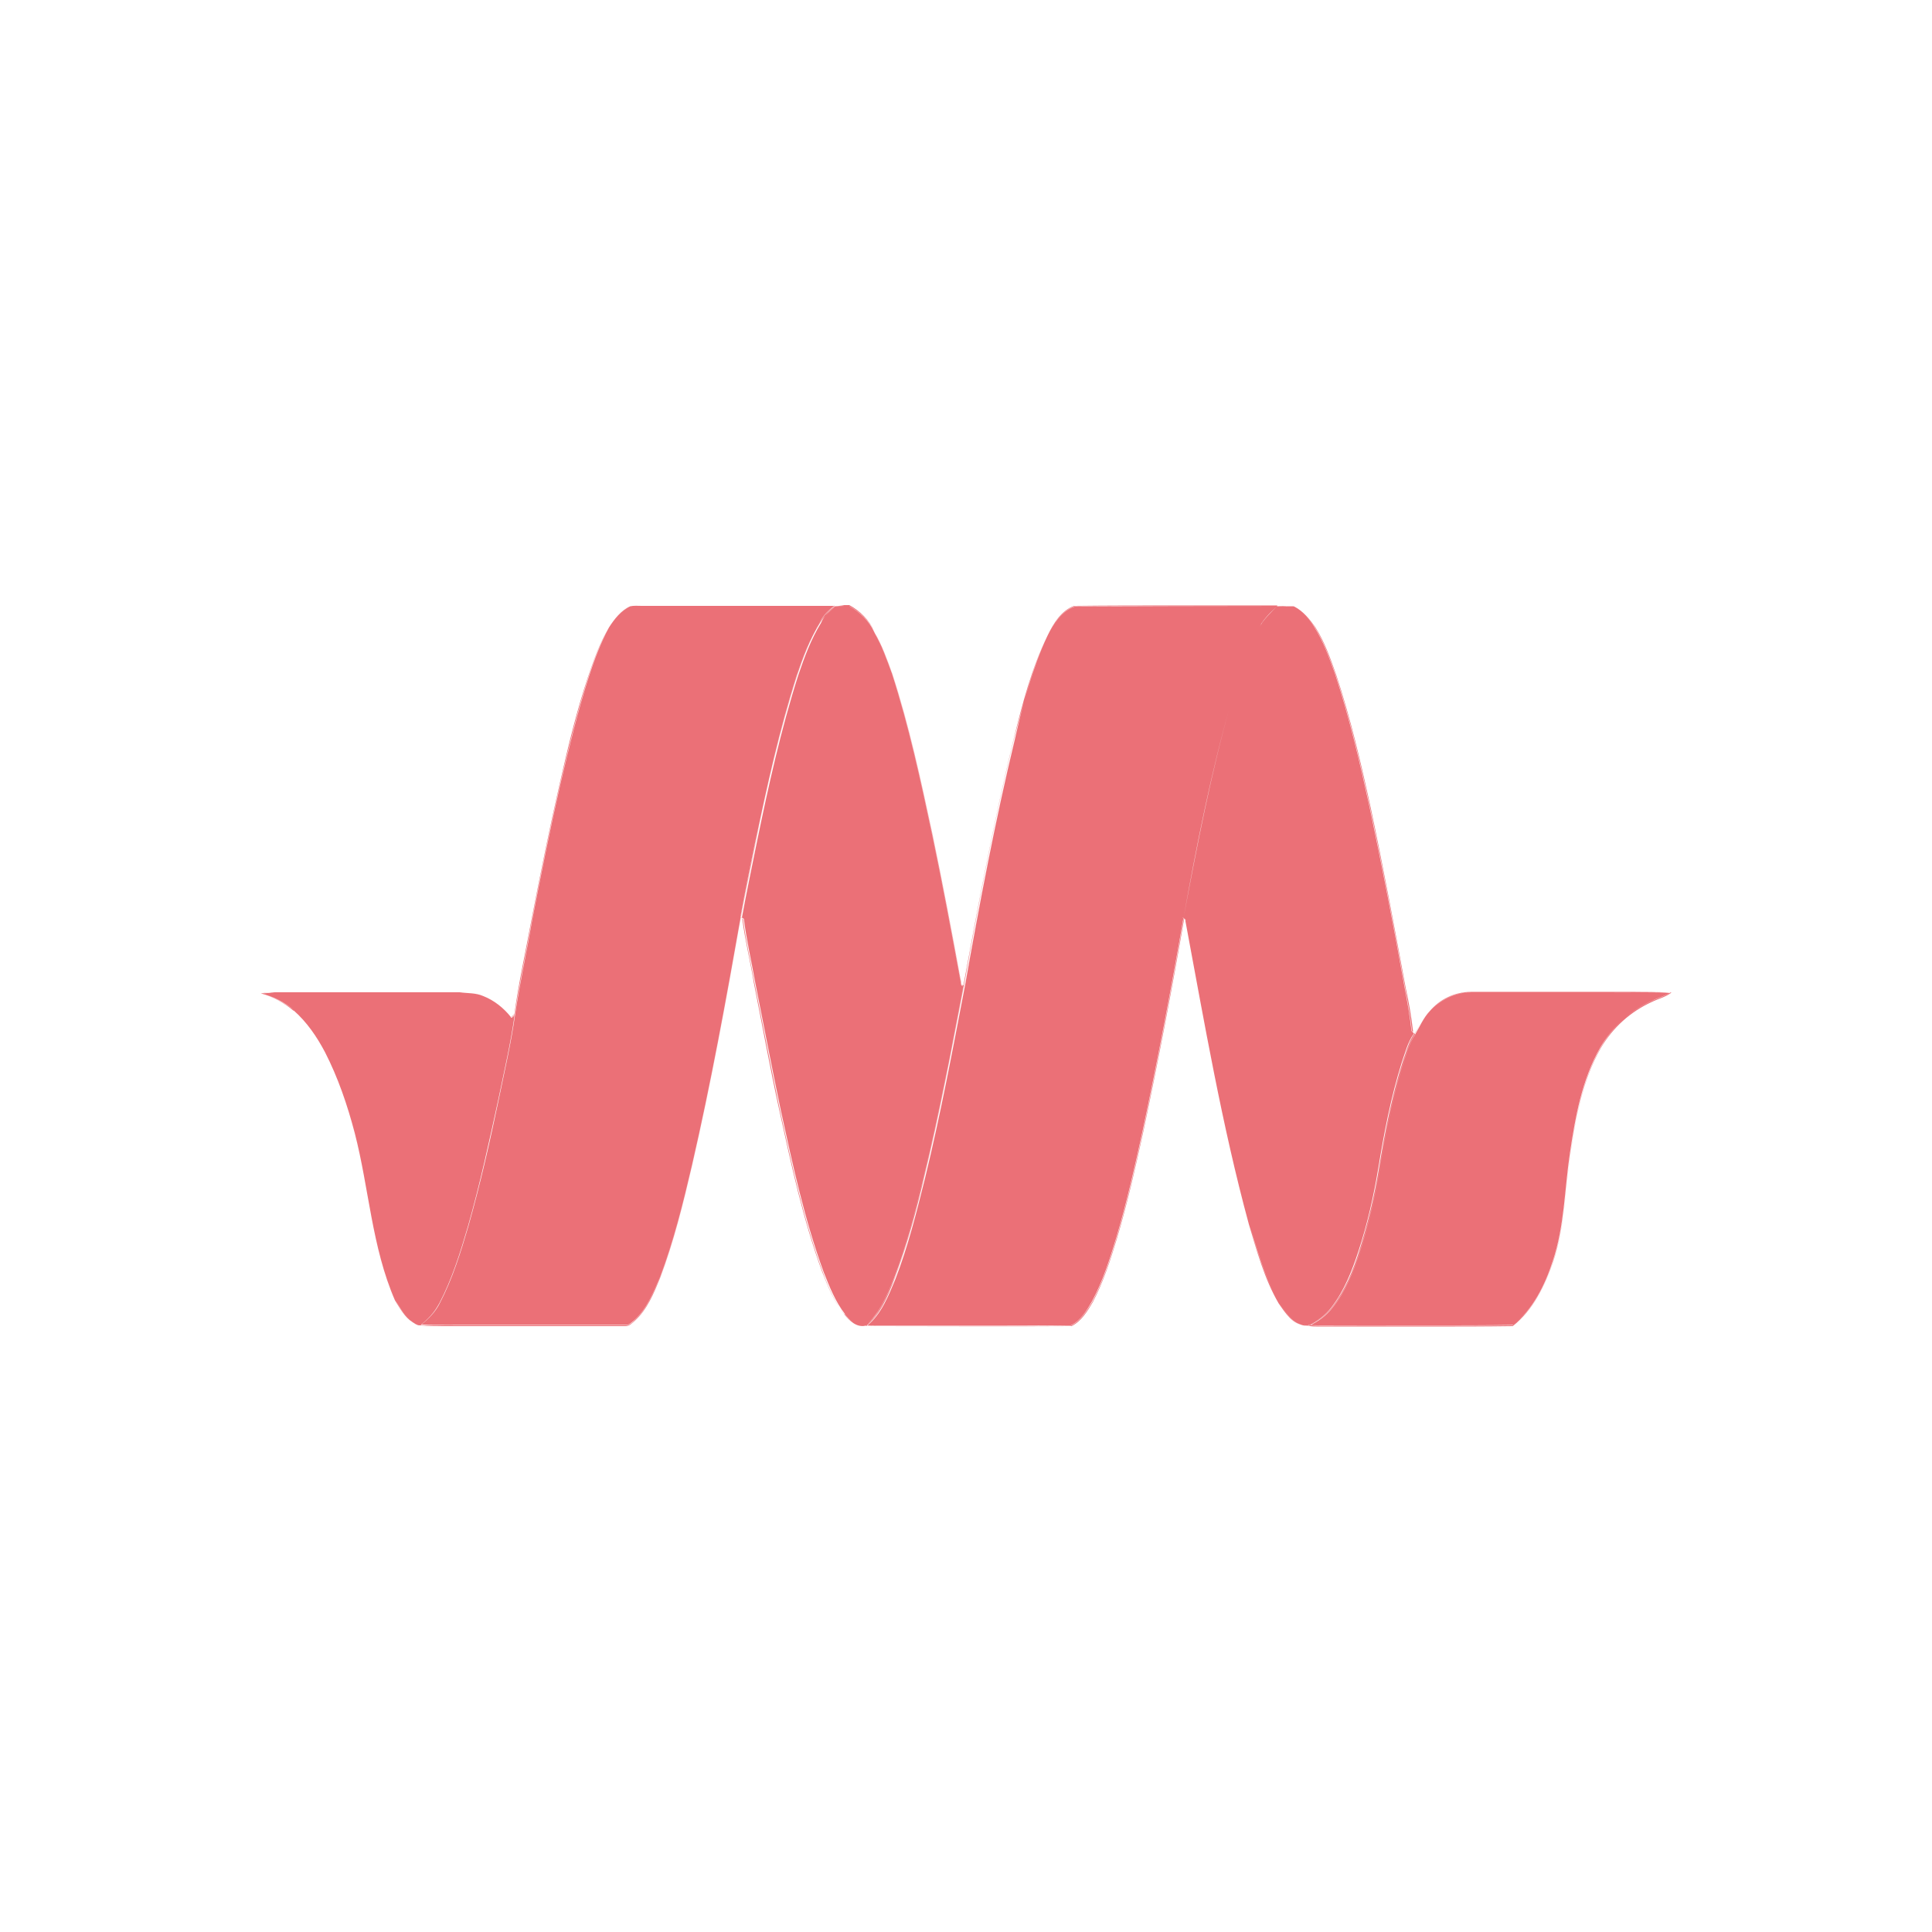
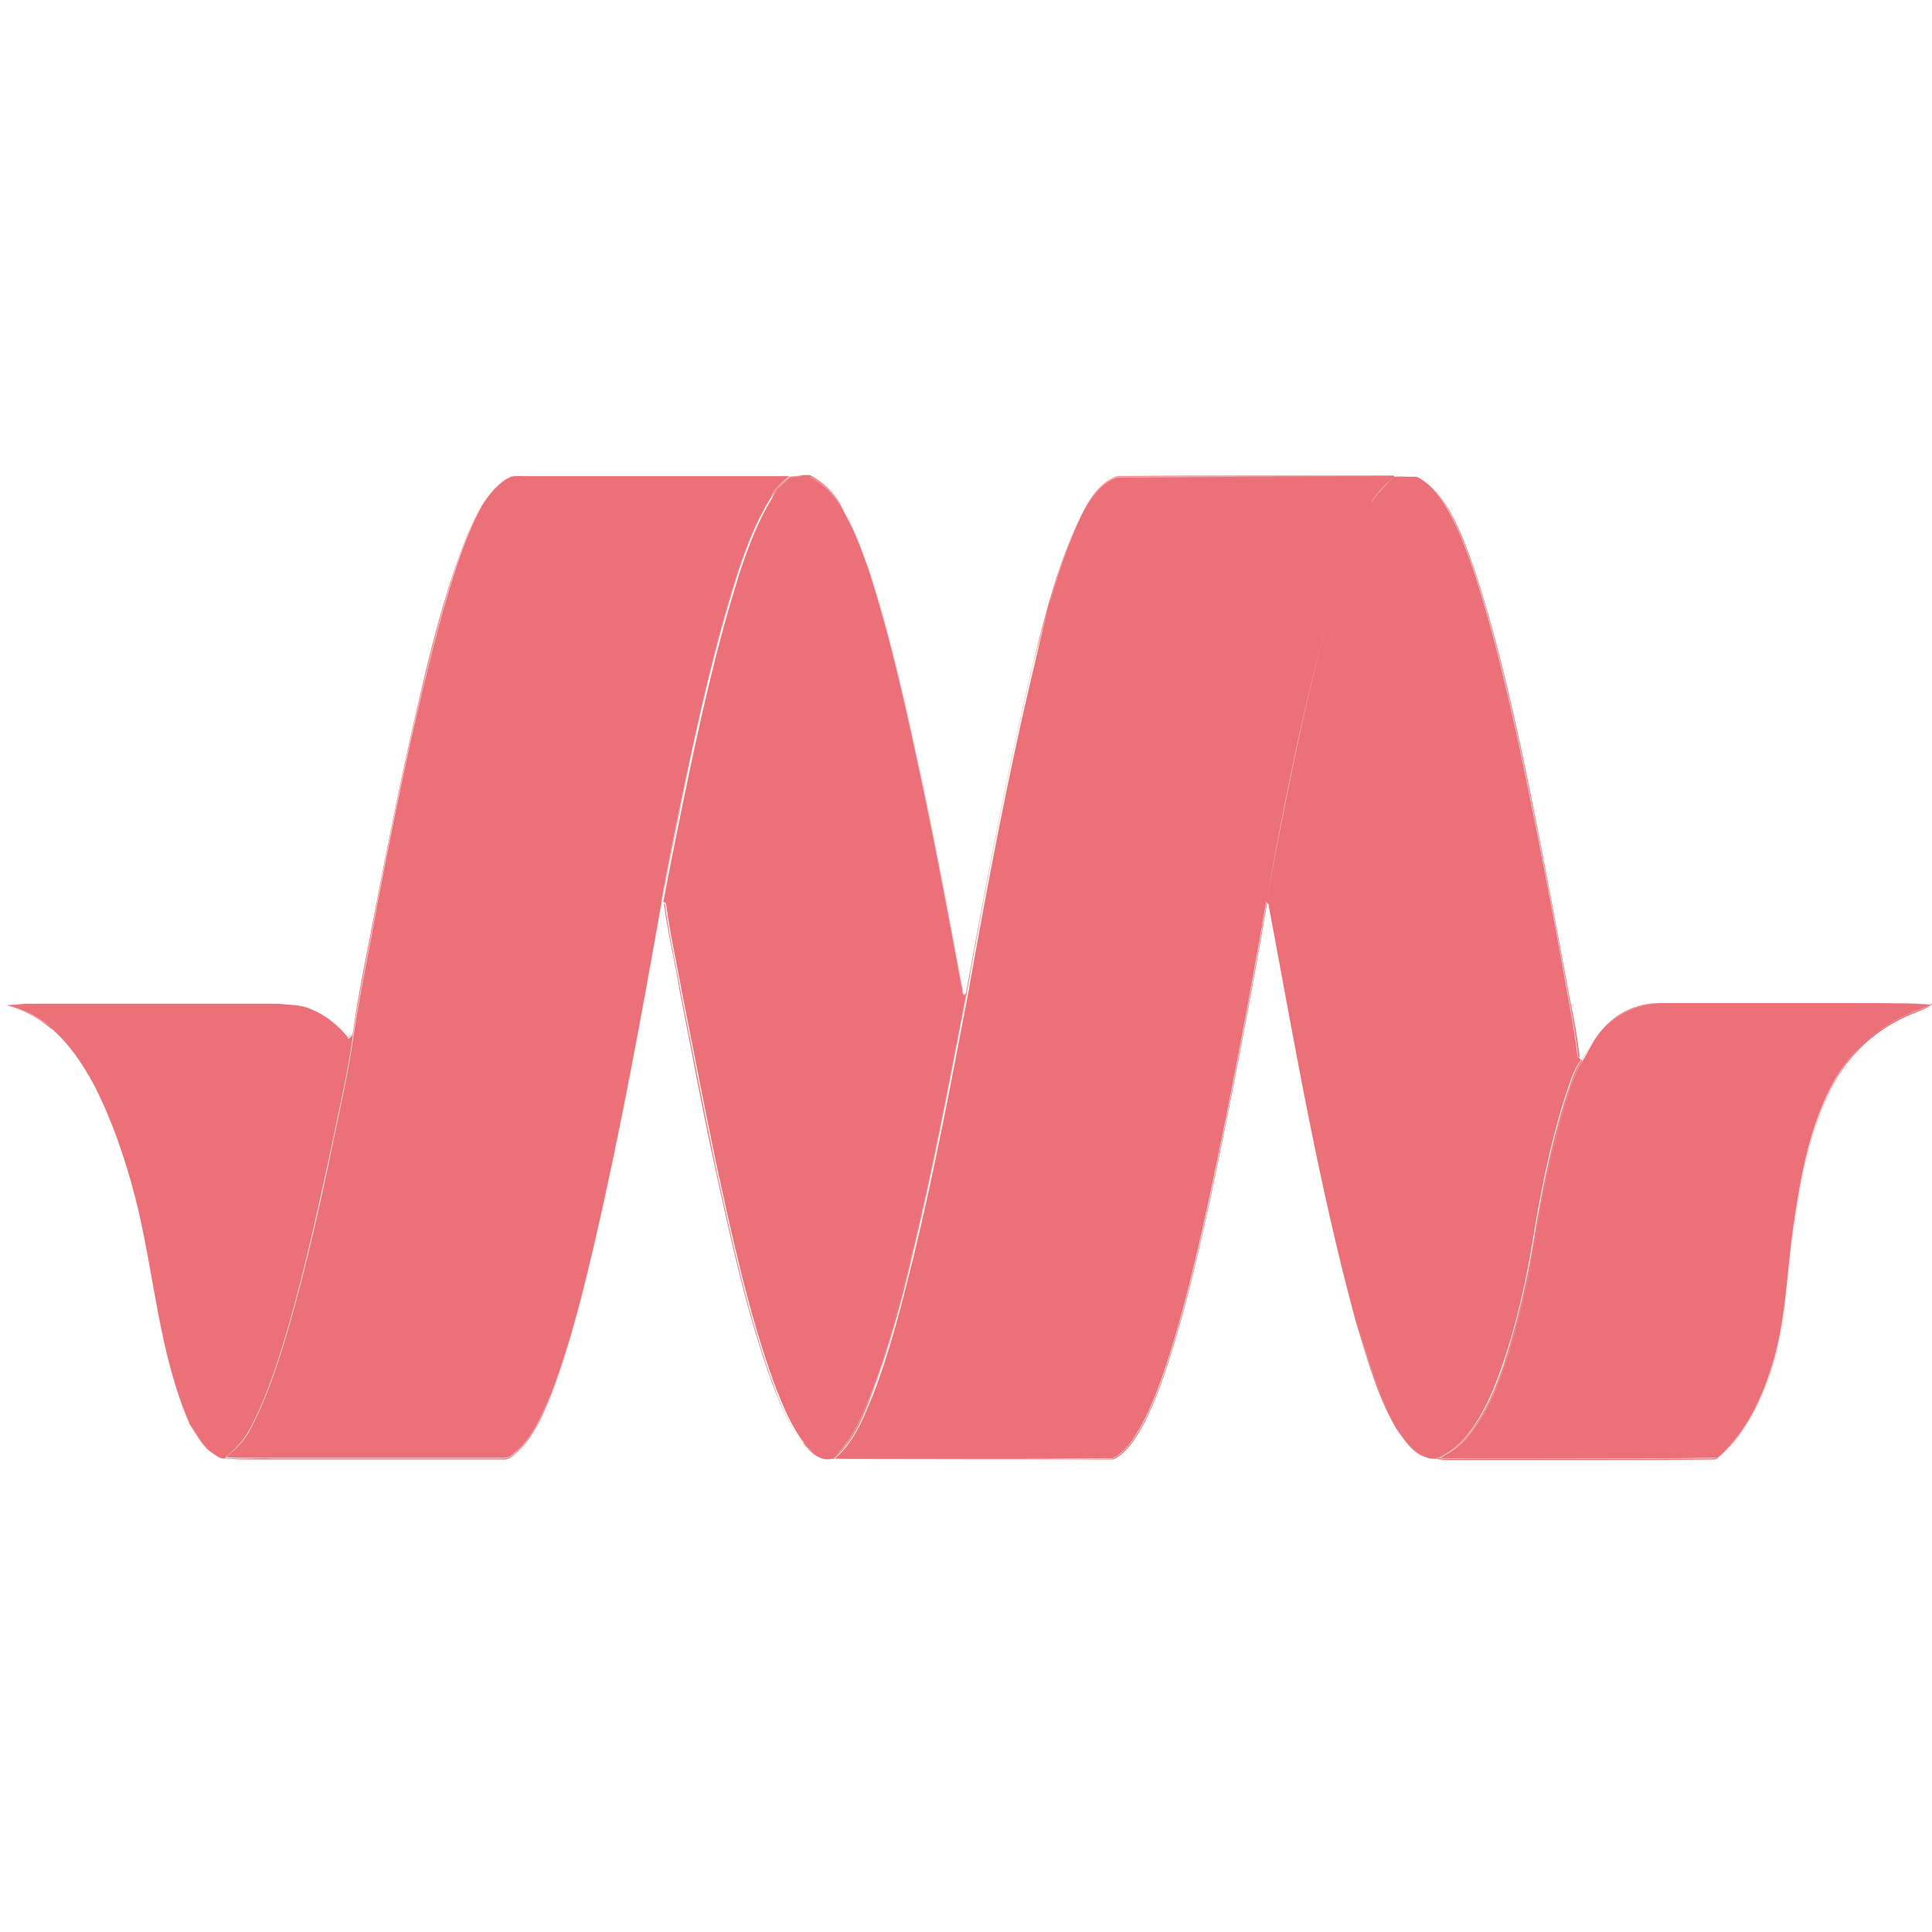
- <svg xmlns="http://www.w3.org/2000/svg" width="128" height="128" viewBox="0 0 128 128">
-   <path style="stroke:none;fill-rule:nonzero;fill:#eb7077;fill-opacity:1" d="M40.344 41.574c.336-.562.77-1.125 1.41-1.406.254-.055.512-.027.77-.027h12.773c-.387.308-.742.64-.973 1.074-.668 1.078-1.101 2.281-1.511 3.457-1.153 3.61-1.946 7.32-2.739 11.035-.36 1.688-.691 3.379-1 5.043-.972 5.504-1.969 10.98-3.226 16.434-.586 2.507-1.203 5.02-2.121 7.449-.438 1-.848 2.074-1.664 2.816-.18.18-.387.383-.668.36H30.133c-.77-.028-1.512.05-2.281-.028.511-.383.949-.87 1.253-1.433.848-1.614 1.383-3.352 1.895-5.094.797-2.79 1.41-5.633 2.023-8.45.383-1.867.82-3.71 1.075-5.577.308-2.075.77-4.149 1.129-6.223.586-3.047 1.203-6.117 1.894-9.137.563-2.355 1.125-4.738 1.867-7.043.36-1.097.77-2.226 1.356-3.25Zm0 0c.36-.562.797-1.125 1.41-1.383v-.023.023c.129-.023.254-.023.383-.023h13.16v-.055c-.387.309-.742.64-.973 1.078h.024-.024c-.668 1.075-1.101 2.278-1.511 3.454-1.153 3.613-1.946 7.324-2.739 11.035a198.02 198.02 0 0 0-1 5.043c-.972 5.504-1.969 10.984-3.226 16.437-.586 2.508-1.203 5.016-2.121 7.45h.023-.023c-.438.995-.848 2.07-1.664 2.816-.18.152-.36.355-.59.355H30.156v.028-.028h-1.383c-.304 0-.613 0-.894-.05v.05c.512-.383.973-.87 1.254-1.433.844-1.614 1.383-3.352 1.894-5.094.793-2.79 1.434-5.633 2.024-8.45.383-1.867.816-3.71 1.074-5.577.309-2.075.77-4.149 1.125-6.223.59-3.047 1.203-6.117 1.895-9.137.562-2.355 1.128-4.738 1.87-7.043.356-1.097.766-2.199 1.329-3.25-.614 1.024-.996 2.125-1.38 3.25-.769 2.305-1.331 4.66-1.87 7.043-.692 3.02-1.305 6.09-1.895 9.137-.383 2.074-.844 4.148-1.125 6.223-.281 1.867-.719 3.71-1.074 5.578-.59 2.843-1.23 5.66-2.023 8.449-.512 1.742-1.051 3.48-1.895 5.094-.281.562-.742 1.023-1.254 1.433l-.027.028h.05c.31.023.618.05.899.05h12.645v-.027.027h.05c.258 0 .438-.203.617-.359.817-.742 1.254-1.816 1.665-2.816.918-2.43 1.535-4.942 2.12-7.45 1.258-5.453 2.255-10.93 3.227-16.433.309-1.692.668-3.38 1-5.043.766-3.715 1.586-7.426 2.739-11.035h-.024.023c.41-1.203.844-2.38 1.512-3.457.254-.434.614-.743.973-1.075l.023-.023H42.137c-.13 0-.254 0-.383.023-.64.258-1.074.82-1.41 1.383Zm14.953-1.406h.973c.714.383 1.332.996 1.664 1.738.46.848.82 1.766 1.152 2.688 1.125 3.484 1.894 7.066 2.66 10.652.668 3.2 1.281 6.426 1.871 9.649.051.18 0 .41.203.46-.82 4.25-1.613 8.5-2.636 12.7-.563 2.277-1.125 4.53-1.973 6.707-.457 1.101-.918 2.277-1.867 3.07-.614.129-1.051-.332-1.407-.742-.64-.817-1.05-1.79-1.41-2.762-1.28-3.484-2.047-7.094-2.84-10.703-.59-2.816-1.128-5.633-1.69-8.45-.255-1.433-.59-2.84-.767-4.273a.72.72 0 0 0-.156-.101c.309-1.692.668-3.38 1-5.043.766-3.715 1.586-7.426 2.739-11.035.41-1.203.843-2.38 1.511-3.457.23-.461.586-.793.973-1.098Zm0 0c.23.023.433 0 .664 0h.332v-.027.027c.719.383 1.332.996 1.664 1.738.461.848.82 1.766 1.152 2.688h.028-.028c1.13 3.484 1.895 7.066 2.664 10.652.664 3.2 1.282 6.426 1.868 9.649.027.078.027.18.05.28.028.079.079.18.18.18v-.023h-.023c-.82 4.25-1.614 8.5-2.637 12.695-.566 2.282-1.129 4.532-1.973 6.707-.46 1.102-.922 2.282-1.867 3.075v.023-.023c-.078.023-.156.023-.207.023-.484 0-.871-.383-1.203-.766h.027c-.64-.82-1.023-1.793-1.41-2.765-1.277-3.48-2.047-7.09-2.84-10.7-.59-2.816-1.129-5.632-1.691-8.449h-.024.024c-.254-1.433-.586-2.843-.766-4.277a1.211 1.211 0 0 0-.156-.102v.028h.027c.309-1.692.664-3.38 1-5.043.766-3.715 1.586-7.426 2.739-11.035h-.028.028c.41-1.203.843-2.38 1.507-3.457.18-.461.54-.766.899-1.098-.387.305-.742.637-1 1.074h.027-.027c-.664 1.074-1.102 2.278-1.508 3.457-1.152 3.61-1.95 7.32-2.742 11.031a197.844 197.844 0 0 0-.996 5.043.606.606 0 0 0 .152.102v-.023h-.027c.18 1.433.539 2.84.77 4.273.562 2.816 1.074 5.66 1.69 8.45.794 3.609 1.56 7.218 2.84 10.698.383.973.77 1.95 1.434 2.766.332.36.719.77 1.23.77.075 0 .153 0 .231-.028.973-.793 1.434-1.969 1.867-3.07.844-2.203 1.434-4.453 1.973-6.707 1.023-4.2 1.816-8.45 2.637-12.7v-.023h-.028c-.101-.027-.152-.078-.152-.156-.027-.074-.027-.18-.05-.281h-.028.027a396.75 396.75 0 0 0-1.87-9.649c-.767-3.586-1.536-7.168-2.661-10.652a25.165 25.165 0 0 0-1.152-2.688h-.028.028c-.332-.765-.95-1.382-1.664-1.765h-.333c-.207.05-.437.05-.64.078Zm14.105 1.945c.41-.77.895-1.64 1.793-1.945 4.477-.027 8.957 0 13.438 0-.41.406-.844.844-1.125 1.355-.871 1.563-1.383 3.278-1.895 4.993-1.332 4.683-2.277 9.472-3.148 14.285a382.909 382.909 0 0 1-2.715 14.156c-.512 2.356-1.05 4.734-1.742 7.066-.434 1.434-.895 2.891-1.61 4.25-.359.614-.77 1.278-1.41 1.586-4.273.028-8.55 0-12.824 0-.23 0-.488 0-.719-.027.95-.766 1.41-1.969 1.871-3.07.844-2.176 1.407-4.453 1.97-6.707 1.023-4.2 1.82-8.45 2.636-12.7.973-5.476 2-10.93 3.305-16.332.535-2.355 1.125-4.734 2.175-6.91Zm0 0c.41-.77.922-1.64 1.793-1.922v-.023.023c2.227 0 4.477-.023 6.707-.023h6.707v-.027c-.41.41-.87.843-1.152 1.355h.023-.023c-.871 1.563-1.383 3.277-1.894 4.992-1.333 4.688-2.282 9.473-3.149 14.285-.82 4.739-1.715 9.45-2.715 14.157-.511 2.355-1.05 4.738-1.742 7.066-.434 1.434-.894 2.895-1.613 4.227-.356.613-.742 1.277-1.406 1.586v.023-.023c-1.512 0-3.047.023-4.56.023h-8.292c-.23 0-.484 0-.715-.023v.05c.973-.793 1.434-1.972 1.867-3.07.844-2.203 1.434-4.457 1.973-6.71 1.023-4.196 1.816-8.446 2.637-12.696.972-5.48 1.996-10.93 3.3-16.332.641-2.383 1.23-4.762 2.254-6.938-1.074 2.176-1.664 4.532-2.254 6.887-1.304 5.398-2.328 10.879-3.328 16.332-.82 4.25-1.613 8.5-2.636 12.695-.563 2.282-1.125 4.532-1.973 6.707-.457 1.102-.918 2.282-1.867 3.075l-.024.023h.051c.23.027.484.027.715.027h8.293c1.512 0 3.047 0 4.558-.027.665-.305 1.075-.996 1.434-1.586.719-1.355 1.176-2.789 1.613-4.25.692-2.328 1.227-4.683 1.743-7.066a379.778 379.778 0 0 0 2.71-14.157c.899-4.785 1.82-9.574 3.149-14.285h-.023.023c.512-1.715 1.023-3.43 1.894-4.992.282-.535.72-.945 1.13-1.355l.023-.028h-6.758c-2.227 0-4.48 0-6.707.028-.871.308-1.383 1.18-1.766 1.972Zm15.208-1.945h1.097c.59.305 1 .816 1.383 1.355.617.973 1 2.075 1.383 3.122.949 2.867 1.64 5.84 2.28 8.78.845 3.97 1.61 7.99 2.329 11.981.18.95.36 1.922.461 2.895l.18.18c-.41.562-.563 1.226-.793 1.894-.72 2.277-1.18 4.66-1.563 7.016-.308 1.84-.719 3.683-1.305 5.476-.437 1.332-.949 2.637-1.792 3.738-.41.536-.95.946-1.563 1.204-.945.101-1.484-.793-1.945-1.461-.95-1.637-1.434-3.453-1.996-5.246-1.793-6.606-2.946-13.34-4.2-20.07 0-.102-.078-.18-.152-.231.895-4.79 1.816-9.574 3.148-14.285.512-1.715 1.024-3.43 1.895-4.993.305-.539.742-.949 1.152-1.355Zm0 0c.23.023.484 0 .742 0h.355v-.027.027c.59.305 1 .816 1.36 1.355h.023-.024c.614.973.996 2.047 1.383 3.122h.024-.024c.946 2.867 1.637 5.84 2.278 8.78a379.008 379.008 0 0 1 2.328 11.981c.18.95.36 1.922.46 2.895l.18.18h-.023c-.41.562-.567 1.253-.797 1.894-.715 2.277-1.176 4.66-1.559 7.016-.308 1.84-.718 3.683-1.308 5.476-.434 1.332-.945 2.637-1.79 3.738-.41.536-.948.922-1.562 1.204v.023-.023h-.152c-.848 0-1.36-.844-1.793-1.461h-.027.027c-.95-1.637-1.434-3.453-1.973-5.246h-.023.023c-1.793-6.606-2.941-13.34-4.199-20.07h-.023.023c0-.102-.074-.208-.176-.259v.028h.024c.894-4.79 1.816-9.574 3.148-14.285h-.023.023c.512-1.715 1.024-3.43 1.895-4.993.332-.511.77-.921 1.18-1.355-.438.406-.872.816-1.153 1.355h.023-.023c-.871 1.563-1.383 3.278-1.894 4.993-1.333 4.683-2.282 9.472-3.149 14.285.074.05.125.129.152.23 1.254 6.707 2.407 13.465 4.2 20.07.535 1.794 1.046 3.61 1.996 5.247.433.64.945 1.484 1.816 1.484h.156c.614-.281 1.176-.691 1.559-1.203.871-1.098 1.383-2.406 1.82-3.734a40.093 40.093 0 0 0 1.305-5.48c.383-2.356.844-4.735 1.562-7.017h-.027.027c.23-.636.383-1.328.793-1.867l-.18-.18h.028a28.425 28.425 0 0 0-.488-2.89c-.742-3.996-1.485-8.016-2.328-11.984-.64-2.942-1.332-5.91-2.282-8.778-.382-1.078-.765-2.176-1.382-3.152-.383-.535-.793-1.047-1.38-1.356h-.359a2.767 2.767 0 0 0-.793-.023ZM17.281 65.816c.282-.023.586-.074.895-.074h12.289c.512.074 1.047.024 1.562.254.715.281 1.356.793 1.84 1.41.055-.027.156-.129.207-.18-.281 1.868-.719 3.712-1.074 5.579-.59 2.843-1.23 5.66-2.023 8.449-.512 1.742-1.051 3.48-1.895 5.094-.281.562-.742 1.05-1.254 1.433-.18.028-.332-.101-.488-.203-.535-.332-.844-.922-1.152-1.46-1.536-3.509-1.715-7.4-2.66-11.083-.489-1.844-1.075-3.664-1.973-5.351-.535-1.024-1.203-1.996-2.075-2.766-.664-.484-1.406-.922-2.199-1.102Zm0 0c.305 0 .586-.05.895-.05h12.289v-.024.024c.512.078 1.047.027 1.562.257.715.282 1.356.793 1.84 1.407h.028c.05-.024.152-.13.203-.18v-.023h-.024c-.281 1.867-.719 3.71-1.074 5.578-.59 2.843-1.23 5.66-2.023 8.449-.512 1.742-1.051 3.48-1.895 5.094-.281.562-.742 1.023-1.254 1.433v.028-.028h-.05c-.157 0-.282-.101-.438-.203-.535-.332-.817-.922-1.152-1.46h-.024.023c-1.535-3.509-1.714-7.4-2.66-11.083-.488-1.844-1.074-3.664-1.972-5.351-.535-1.024-1.203-1.996-2.075-2.766-.64-.512-1.382-.922-2.199-1.102.793.207 1.535.618 2.176 1.153v-.024c.871.766 1.535 1.739 2.074 2.762.867 1.691 1.485 3.508 1.969 5.352.95 3.66 1.129 7.55 2.664 11.086.332.535.64 1.125 1.176 1.457.129.078.281.207.437.207h.051c.512-.383.973-.871 1.254-1.434.844-1.613 1.383-3.355 1.895-5.094.793-2.793 1.433-5.633 2.023-8.449.383-1.867.816-3.71 1.074-5.582v-.05l-.027.027c-.05.05-.152.128-.203.18v.023h.023c-.484-.614-1.125-1.125-1.84-1.407v.024-.024c-.515-.23-1.05-.18-1.562-.257h-12.29a3.62 3.62 0 0 0-.894.05Zm77.438 1.18c.719-.793 1.77-1.305 2.844-1.254h9.242c1.277.024 2.586-.05 3.863.024-.383.257-.844.359-1.254.562a7.518 7.518 0 0 0-3.379 3.047c-1.23 2.152-1.664 4.61-2.023 7.016-.356 2.355-.356 4.812-1.125 7.117-.512 1.613-1.305 3.226-2.664 4.3-4.25.051-8.473 0-12.696.024-.28 0-.562 0-.82-.05.613-.282 1.152-.665 1.563-1.204.843-1.101 1.382-2.406 1.793-3.738.562-1.79.996-3.61 1.304-5.477.383-2.355.844-4.734 1.563-7.015.23-.641.382-1.328.793-1.895.332-.46.562-1.047.996-1.457Zm0 0c.691-.742 1.691-1.254 2.715-1.254h11.726c.512 0 1.024 0 1.535.051v-.05c-.386.253-.847.355-1.254.562v.023-.023a7.4 7.4 0 0 0-3.379 3.07c-1.23 2.152-1.664 4.61-2.023 7.016-.36 2.379-.36 4.812-1.129 7.117-.512 1.613-1.305 3.226-2.66 4.273v.028-.028c-1.844.028-3.66.028-5.504.028h-7.425c-.204 0-.383 0-.587-.051v.05c.614-.28 1.176-.69 1.559-1.203.871-1.101 1.383-2.406 1.82-3.738.563-1.793.996-3.61 1.305-5.476.383-2.356.844-4.739 1.562-7.016h-.027.027c.23-.64.383-1.332.793-1.871.305-.512.536-1.074.946-1.508-.434.41-.664.996-.996 1.484-.41.563-.563 1.254-.793 1.895-.72 2.277-1.18 4.66-1.563 7.016-.308 1.84-.719 3.683-1.305 5.476-.437 1.332-.949 2.637-1.792 3.738-.41.536-.95.922-1.563 1.204l-.05.023h.05c.203.055.383.055.59.055h7.422c1.844 0 3.66 0 5.504-.028 1.359-1.074 2.152-2.687 2.687-4.3.77-2.305.77-4.762 1.13-7.118.358-2.406.792-4.863 2.022-7.015a7.5 7.5 0 0 1 3.38-3.047c.406-.203.867-.305 1.253-.586l.051-.027h-.05c-.512-.024-1.024-.051-1.536-.051H97.562v.027-.027h-.128a3.576 3.576 0 0 0-2.715 1.281Zm0 0" />
+ <svg xmlns="http://www.w3.org/2000/svg" width="128" height="128" viewBox="0 0 128 128" version="1.1" id="svg4">
+   <defs id="defs8" />
+   <path style="fill:#eb7077;fill-opacity:1;fill-rule:nonzero;stroke:none;stroke-width:1.365" d="m 31.924,33.503 c 0.459,-0.767 1.051,-1.536 1.925,-1.919 0.347,-0.075 0.699,-0.037 1.051,-0.037 h 17.438 c -0.528,0.42 -1.013,0.874 -1.328,1.466 -0.912,1.472 -1.503,3.114 -2.063,4.72 -1.574,4.928 -2.657,9.993 -3.739,15.065 -0.491,2.304 -0.943,4.613 -1.365,6.885 -1.327,7.514 -2.688,14.99 -4.404,22.436 -0.8,3.423 -1.642,6.853 -2.896,10.169 -0.598,1.365 -1.158,2.831 -2.272,3.844 -0.246,0.246 -0.528,0.523 -0.912,0.491 H 17.984 c -1.051,-0.038 -2.064,0.068 -3.114,-0.038 0.698,-0.523 1.296,-1.188 1.711,-1.956 1.158,-2.203 1.888,-4.576 2.587,-6.954 1.088,-3.809 1.925,-7.69 2.762,-11.536 0.523,-2.549 1.119,-5.065 1.468,-7.614 0.42,-2.833 1.051,-5.664 1.541,-8.496 0.8,-4.16 1.642,-8.351 2.586,-12.474 0.769,-3.215 1.536,-6.468 2.549,-9.615 0.491,-1.498 1.051,-3.039 1.851,-4.437 z m 0,0 c 0.491,-0.767 1.088,-1.536 1.925,-1.888 v -0.031 0.031 c 0.176,-0.031 0.347,-0.031 0.523,-0.031 h 17.966 v -0.075 c -0.528,0.422 -1.013,0.874 -1.328,1.472 h 0.033 -0.033 c -0.912,1.468 -1.503,3.11 -2.063,4.715 -1.574,4.932 -2.657,9.999 -3.739,15.065 a 270.338,270.338 0 0 0 -1.365,6.885 c -1.327,7.514 -2.688,14.995 -4.404,22.44 -0.8,3.424 -1.642,6.848 -2.896,10.171 h 0.031 -0.031 c -0.598,1.358 -1.158,2.826 -2.272,3.844 -0.246,0.208 -0.491,0.485 -0.805,0.485 H 18.015 v 0.038 -0.038 h -1.888 c -0.415,0 -0.837,0 -1.22,-0.068 v 0.068 c 0.699,-0.523 1.328,-1.188 1.712,-1.956 1.152,-2.203 1.888,-4.576 2.586,-6.954 1.083,-3.809 1.958,-7.69 2.763,-11.536 0.523,-2.549 1.114,-5.065 1.466,-7.614 0.422,-2.833 1.051,-5.664 1.536,-8.496 0.805,-4.16 1.642,-8.351 2.587,-12.474 0.767,-3.215 1.54,-6.468 2.553,-9.615 0.486,-1.498 1.046,-3.002 1.814,-4.437 -0.838,1.398 -1.36,2.901 -1.884,4.437 -1.05,3.147 -1.817,6.362 -2.553,9.615 -0.945,4.123 -1.782,8.314 -2.587,12.474 -0.523,2.831 -1.152,5.663 -1.536,8.496 -0.384,2.549 -0.982,5.065 -1.466,7.615 -0.805,3.881 -1.679,7.727 -2.762,11.535 -0.699,2.378 -1.435,4.751 -2.587,6.954 -0.384,0.767 -1.013,1.397 -1.712,1.956 l -0.037,0.038 h 0.068 c 0.423,0.031 0.844,0.068 1.227,0.068 H 33.359 v -0.037 0.037 h 0.068 c 0.352,0 0.598,-0.277 0.842,-0.49 1.115,-1.013 1.712,-2.479 2.273,-3.844 1.253,-3.317 2.096,-6.747 2.894,-10.171 1.717,-7.444 3.079,-14.922 4.406,-22.434 0.422,-2.31 0.912,-4.614 1.365,-6.885 1.046,-5.072 2.165,-10.138 3.739,-15.065 h -0.033 0.031 c 0.56,-1.642 1.152,-3.249 2.064,-4.72 0.347,-0.593 0.838,-1.014 1.328,-1.468 l 0.031,-0.031 H 34.372 c -0.177,0 -0.347,0 -0.523,0.031 -0.874,0.352 -1.466,1.119 -1.925,1.888 z m 20.414,-1.919 h 1.328 c 0.975,0.523 1.818,1.36 2.272,2.373 0.628,1.158 1.119,2.411 1.573,3.67 1.536,4.756 2.586,9.647 3.631,14.542 0.912,4.369 1.749,8.773 2.554,13.173 0.07,0.246 0,0.56 0.277,0.628 -1.119,5.802 -2.202,11.604 -3.599,17.338 -0.769,3.109 -1.536,6.184 -2.694,9.156 -0.624,1.503 -1.253,3.109 -2.549,4.191 -0.838,0.176 -1.435,-0.453 -1.921,-1.013 -0.874,-1.115 -1.433,-2.444 -1.925,-3.771 C 49.539,87.115 48.492,82.186 47.41,77.259 46.604,73.415 45.87,69.569 45.103,65.723 44.754,63.767 44.297,61.846 44.055,59.89 a 0.983,0.983 0 0 0 -0.213,-0.138 c 0.422,-2.31 0.912,-4.614 1.365,-6.885 1.046,-5.072 2.165,-10.138 3.739,-15.065 0.56,-1.642 1.151,-3.249 2.063,-4.72 0.314,-0.629 0.8,-1.083 1.328,-1.499 z m 0,0 c 0.314,0.031 0.591,0 0.906,0 h 0.453 v -0.037 0.037 c 0.982,0.523 1.818,1.36 2.272,2.373 0.629,1.158 1.119,2.411 1.573,3.67 h 0.038 -0.038 c 1.543,4.756 2.587,9.647 3.637,14.542 0.906,4.369 1.75,8.773 2.55,13.173 0.037,0.106 0.037,0.246 0.068,0.382 0.038,0.108 0.108,0.246 0.246,0.246 v -0.031 h -0.031 c -1.119,5.802 -2.203,11.604 -3.6,17.331 -0.773,3.115 -1.541,6.187 -2.694,9.156 -0.628,1.504 -1.259,3.115 -2.549,4.198 v 0.031 -0.031 c -0.106,0.031 -0.213,0.031 -0.283,0.031 -0.661,0 -1.189,-0.523 -1.642,-1.046 h 0.037 C 52.408,94.489 51.885,93.161 51.357,91.834 49.613,87.083 48.562,82.155 47.479,77.226 46.674,73.382 45.938,69.537 45.171,65.692 h -0.033 0.033 c -0.347,-1.956 -0.8,-3.881 -1.046,-5.839 a 1.653,1.653 0 0 0 -0.213,-0.139 v 0.038 h 0.037 c 0.422,-2.31 0.906,-4.614 1.365,-6.885 1.046,-5.072 2.165,-10.138 3.739,-15.065 h -0.038 0.038 c 0.56,-1.642 1.151,-3.249 2.057,-4.72 0.246,-0.629 0.737,-1.046 1.227,-1.499 -0.528,0.416 -1.013,0.87 -1.365,1.466 h 0.037 -0.037 c -0.906,1.466 -1.504,3.11 -2.059,4.72 -1.573,4.928 -2.662,9.993 -3.743,15.06 a 270.098,270.098 0 0 0 -1.36,6.885 0.827,0.827 0 0 0 0.208,0.139 v -0.031 h -0.037 c 0.246,1.956 0.736,3.877 1.051,5.834 0.767,3.844 1.466,7.727 2.307,11.536 1.084,4.927 2.13,9.854 3.877,14.605 0.523,1.328 1.051,2.662 1.958,3.776 0.453,0.491 0.982,1.051 1.679,1.051 0.102,0 0.209,0 0.315,-0.038 1.328,-1.083 1.958,-2.688 2.549,-4.191 1.152,-3.008 1.958,-6.079 2.694,-9.156 1.397,-5.734 2.479,-11.536 3.6,-17.338 v -0.031 h -0.038 c -0.138,-0.037 -0.208,-0.106 -0.208,-0.213 -0.037,-0.101 -0.037,-0.246 -0.068,-0.384 h -0.038 0.037 A 541.646,541.646 0 0 0 61.144,52.098 C 60.097,47.203 59.047,42.313 57.511,37.556 a 34.355,34.355 0 0 0 -1.573,-3.67 h -0.038 0.038 c -0.453,-1.044 -1.297,-1.887 -2.272,-2.41 h -0.455 c -0.283,0.068 -0.597,0.068 -0.874,0.106 z m 19.256,2.655 c 0.56,-1.051 1.222,-2.239 2.448,-2.655 6.112,-0.037 12.228,0 18.346,0 -0.56,0.554 -1.152,1.152 -1.536,1.85 -1.189,2.134 -1.888,4.475 -2.587,6.816 -1.818,6.393 -3.109,12.931 -4.298,19.502 A 522.75,522.75 0 0 1 80.261,79.078 c -0.699,3.216 -1.433,6.463 -2.378,9.647 -0.592,1.958 -1.222,3.947 -2.198,5.802 -0.49,0.838 -1.051,1.745 -1.925,2.165 -5.834,0.038 -11.673,0 -17.507,0 -0.314,0 -0.666,0 -0.982,-0.037 1.297,-1.046 1.925,-2.688 2.554,-4.191 1.152,-2.971 1.921,-6.079 2.689,-9.156 1.397,-5.734 2.485,-11.536 3.599,-17.338 1.328,-7.476 2.73,-14.922 4.512,-22.297 0.73,-3.215 1.536,-6.463 2.969,-9.434 z m 0,0 c 0.56,-1.051 1.259,-2.239 2.448,-2.624 v -0.031 0.031 c 3.04,0 6.112,-0.031 9.156,-0.031 h 9.156 v -0.037 c -0.56,0.56 -1.188,1.151 -1.573,1.85 h 0.031 -0.031 c -1.189,2.134 -1.888,4.474 -2.586,6.815 -1.82,6.4 -3.115,12.933 -4.299,19.502 -1.119,6.47 -2.341,12.901 -3.707,19.327 -0.698,3.215 -1.433,6.468 -2.378,9.647 -0.592,1.958 -1.22,3.952 -2.202,5.771 -0.486,0.837 -1.013,1.743 -1.919,2.165 v 0.031 -0.031 c -2.064,0 -4.16,0.031 -6.225,0.031 H 56.146 c -0.314,0 -0.661,0 -0.976,-0.031 v 0.068 c 1.328,-1.083 1.958,-2.692 2.549,-4.191 1.152,-3.008 1.958,-6.085 2.694,-9.161 1.397,-5.728 2.479,-11.531 3.6,-17.333 1.327,-7.481 2.725,-14.922 4.505,-22.297 0.875,-3.253 1.679,-6.501 3.077,-9.472 -1.466,2.971 -2.272,6.187 -3.077,9.402 -1.78,7.369 -3.178,14.852 -4.543,22.297 -1.119,5.802 -2.202,11.604 -3.599,17.331 -0.769,3.115 -1.536,6.187 -2.694,9.156 -0.624,1.504 -1.253,3.115 -2.549,4.198 l -0.033,0.031 h 0.07 c 0.314,0.037 0.661,0.037 0.976,0.037 h 11.322 c 2.064,0 4.16,0 6.223,-0.037 0.908,-0.416 1.468,-1.36 1.958,-2.165 0.982,-1.85 1.605,-3.808 2.202,-5.802 0.945,-3.178 1.675,-6.393 2.38,-9.647 A 518.475,518.475 0 0 0 83.929,59.713 c 1.227,-6.533 2.485,-13.07 4.299,-19.502 h -0.031 0.031 c 0.699,-2.341 1.397,-4.683 2.586,-6.815 0.385,-0.73 0.983,-1.29 1.543,-1.85 l 0.031,-0.038 h -9.226 c -3.04,0 -6.116,0 -9.156,0.038 -1.189,0.42 -1.888,1.611 -2.411,2.692 z m 20.762,-2.655 h 1.498 c 0.805,0.416 1.365,1.114 1.888,1.85 0.842,1.328 1.365,2.833 1.888,4.262 1.296,3.914 2.239,7.973 3.113,11.987 1.154,5.42 2.198,10.908 3.18,16.357 0.246,1.297 0.491,2.624 0.629,3.952 l 0.246,0.246 c -0.56,0.767 -0.769,1.674 -1.083,2.586 -0.983,3.109 -1.611,6.362 -2.134,9.578 -0.42,2.512 -0.982,5.028 -1.782,7.476 -0.597,1.818 -1.296,3.6 -2.446,5.103 -0.56,0.732 -1.297,1.291 -2.134,1.644 -1.29,0.138 -2.026,-1.083 -2.655,-1.995 -1.297,-2.235 -1.958,-4.714 -2.725,-7.162 -2.448,-9.019 -4.022,-18.212 -5.734,-27.4 0,-0.139 -0.106,-0.246 -0.208,-0.315 1.222,-6.539 2.479,-13.07 4.298,-19.502 0.699,-2.341 1.398,-4.683 2.587,-6.816 0.416,-0.736 1.013,-1.296 1.573,-1.85 z m 0,0 c 0.314,0.031 0.661,0 1.013,0 h 0.485 v -0.037 0.037 c 0.805,0.416 1.365,1.114 1.857,1.85 h 0.031 -0.033 c 0.838,1.328 1.36,2.795 1.888,4.262 h 0.033 -0.033 c 1.291,3.914 2.235,7.973 3.11,11.987 a 517.424,517.424 0 0 1 3.178,16.357 c 0.246,1.297 0.491,2.624 0.628,3.952 l 0.246,0.246 h -0.031 c -0.56,0.767 -0.774,1.711 -1.088,2.586 -0.976,3.109 -1.605,6.362 -2.128,9.578 -0.42,2.512 -0.98,5.028 -1.786,7.476 -0.593,1.818 -1.29,3.6 -2.444,5.103 -0.56,0.732 -1.294,1.259 -2.132,1.644 v 0.031 -0.031 h -0.208 c -1.158,0 -1.857,-1.152 -2.448,-1.995 h -0.037 0.037 C 91.197,92.394 90.537,89.915 89.801,87.467 h -0.031 0.031 C 87.353,78.448 85.786,69.255 84.068,60.067 h -0.031 0.031 c 0,-0.139 -0.101,-0.284 -0.24,-0.354 v 0.038 h 0.033 c 1.22,-6.539 2.479,-13.07 4.298,-19.502 h -0.031 0.031 c 0.699,-2.341 1.398,-4.683 2.587,-6.816 0.453,-0.698 1.051,-1.257 1.611,-1.85 -0.598,0.554 -1.19,1.114 -1.574,1.85 h 0.031 -0.031 c -1.189,2.134 -1.888,4.475 -2.586,6.816 -1.82,6.393 -3.115,12.931 -4.299,19.502 0.101,0.068 0.171,0.176 0.208,0.314 1.712,9.156 3.286,18.383 5.734,27.4 0.73,2.449 1.428,4.928 2.725,7.163 0.591,0.874 1.29,2.026 2.479,2.026 h 0.213 c 0.838,-0.384 1.605,-0.943 2.128,-1.642 1.189,-1.499 1.888,-3.285 2.485,-5.098 a 54.735,54.735 0 0 0 1.782,-7.481 c 0.523,-3.216 1.152,-6.464 2.132,-9.58 h -0.037 0.037 c 0.314,-0.868 0.523,-1.813 1.083,-2.549 l -0.246,-0.246 h 0.038 a 38.806,38.806 0 0 0 -0.666,-3.945 C 102.979,60.658 101.965,55.17 100.814,49.753 99.94,45.736 98.995,41.685 97.698,37.769 97.177,36.297 96.654,34.798 95.812,33.466 95.289,32.736 94.729,32.037 93.928,31.615 H 93.438 A 3.778,3.778 0 0 0 92.355,31.583 Z M 0.438,66.598 C 0.823,66.567 1.238,66.497 1.66,66.497 H 18.437 c 0.699,0.101 1.429,0.033 2.132,0.347 0.976,0.384 1.851,1.083 2.512,1.925 0.075,-0.037 0.213,-0.176 0.283,-0.246 -0.384,2.55 -0.982,5.068 -1.466,7.616 -0.805,3.881 -1.679,7.727 -2.762,11.535 -0.699,2.378 -1.435,4.751 -2.587,6.954 -0.384,0.767 -1.013,1.433 -1.712,1.956 -0.246,0.038 -0.453,-0.138 -0.666,-0.277 -0.73,-0.453 -1.152,-1.259 -1.573,-1.993 C 10.501,89.524 10.257,84.212 8.967,79.184 8.299,76.667 7.499,74.182 6.273,71.879 5.543,70.481 4.631,69.154 3.441,68.103 2.534,67.442 1.521,66.844 0.438,66.598 Z m 0,0 c 0.416,0 0.8,-0.068 1.222,-0.068 H 18.437 v -0.033 0.033 c 0.699,0.106 1.429,0.037 2.132,0.351 0.976,0.385 1.851,1.083 2.512,1.921 h 0.038 c 0.068,-0.033 0.208,-0.177 0.277,-0.246 v -0.031 h -0.033 c -0.384,2.549 -0.982,5.065 -1.466,7.615 -0.805,3.881 -1.679,7.727 -2.762,11.535 -0.699,2.378 -1.435,4.751 -2.587,6.954 -0.384,0.767 -1.013,1.397 -1.712,1.956 v 0.038 -0.038 h -0.068 c -0.214,0 -0.385,-0.138 -0.598,-0.277 -0.73,-0.453 -1.115,-1.259 -1.573,-1.993 h -0.033 0.031 C 10.501,89.524 10.257,84.212 8.966,79.184 8.299,76.667 7.499,74.182 6.273,71.879 5.543,70.481 4.631,69.154 3.441,68.103 2.567,67.404 1.554,66.844 0.438,66.598 1.521,66.881 2.534,67.442 3.409,68.172 v -0.033 c 1.189,1.046 2.096,2.374 2.831,3.771 1.184,2.309 2.027,4.789 2.688,7.307 1.297,4.997 1.541,10.307 3.637,15.135 0.453,0.73 0.874,1.536 1.605,1.989 0.176,0.106 0.384,0.283 0.597,0.283 h 0.07 c 0.699,-0.523 1.328,-1.189 1.712,-1.958 1.152,-2.202 1.888,-4.58 2.587,-6.954 1.083,-3.813 1.956,-7.69 2.762,-11.535 0.523,-2.549 1.114,-5.065 1.466,-7.621 v -0.068 l -0.037,0.037 c -0.068,0.068 -0.208,0.175 -0.277,0.246 v 0.031 h 0.031 c -0.661,-0.838 -1.536,-1.536 -2.512,-1.921 v 0.033 -0.033 C 19.867,66.567 19.136,66.635 18.437,66.53 H 1.659 a 4.942,4.942 0 0 0 -1.22,0.068 z M 106.157,68.209 c 0.982,-1.083 2.416,-1.782 3.883,-1.712 h 12.617 c 1.743,0.033 3.53,-0.068 5.274,0.033 -0.523,0.351 -1.152,0.49 -1.712,0.767 a 10.264,10.264 0 0 0 -4.613,4.16 c -1.679,2.938 -2.272,6.294 -2.762,9.578 -0.486,3.215 -0.486,6.569 -1.536,9.716 -0.699,2.202 -1.782,4.404 -3.637,5.87 -5.802,0.07 -11.567,0 -17.333,0.033 -0.382,0 -0.767,0 -1.119,-0.068 0.837,-0.385 1.573,-0.908 2.134,-1.644 1.151,-1.503 1.887,-3.285 2.448,-5.103 0.767,-2.444 1.36,-4.928 1.78,-7.477 0.523,-3.215 1.152,-6.463 2.134,-9.577 0.314,-0.875 0.521,-1.813 1.083,-2.587 0.453,-0.628 0.767,-1.429 1.36,-1.989 z m 0,0 c 0.943,-1.013 2.309,-1.712 3.707,-1.712 h 16.008 c 0.699,0 1.398,0 2.096,0.07 v -0.068 c -0.527,0.345 -1.156,0.485 -1.712,0.767 v 0.031 -0.031 a 10.103,10.103 0 0 0 -4.613,4.191 c -1.679,2.938 -2.272,6.294 -2.762,9.578 -0.491,3.248 -0.491,6.569 -1.541,9.716 -0.699,2.202 -1.782,4.404 -3.631,5.834 v 0.038 -0.038 c -2.517,0.038 -4.997,0.038 -7.514,0.038 H 96.058 c -0.279,0 -0.523,0 -0.801,-0.07 v 0.068 c 0.838,-0.382 1.605,-0.942 2.128,-1.642 1.189,-1.503 1.888,-3.285 2.485,-5.103 0.769,-2.448 1.36,-4.928 1.782,-7.476 0.523,-3.216 1.152,-6.47 2.132,-9.578 h -0.037 0.037 c 0.314,-0.874 0.523,-1.818 1.083,-2.554 0.416,-0.699 0.732,-1.466 1.291,-2.059 -0.593,0.56 -0.906,1.36 -1.36,2.026 -0.56,0.769 -0.769,1.712 -1.083,2.587 -0.983,3.109 -1.611,6.362 -2.134,9.578 -0.42,2.512 -0.982,5.028 -1.782,7.476 -0.597,1.818 -1.296,3.6 -2.446,5.103 -0.56,0.732 -1.297,1.259 -2.134,1.644 l -0.068,0.031 h 0.068 c 0.277,0.075 0.523,0.075 0.805,0.075 h 10.133 c 2.517,0 4.997,0 7.514,-0.038 1.855,-1.466 2.938,-3.668 3.668,-5.87 1.051,-3.147 1.051,-6.501 1.543,-9.718 0.489,-3.285 1.081,-6.639 2.76,-9.577 a 10.239,10.239 0 0 1 4.614,-4.16 c 0.554,-0.277 1.184,-0.416 1.711,-0.8 l 0.07,-0.037 h -0.068 c -0.699,-0.033 -1.398,-0.07 -2.097,-0.07 h -15.834 v 0.037 -0.037 h -0.175 a 4.882,4.882 0 0 0 -3.707,1.749 z m 0,0" id="path2" />
</svg>
